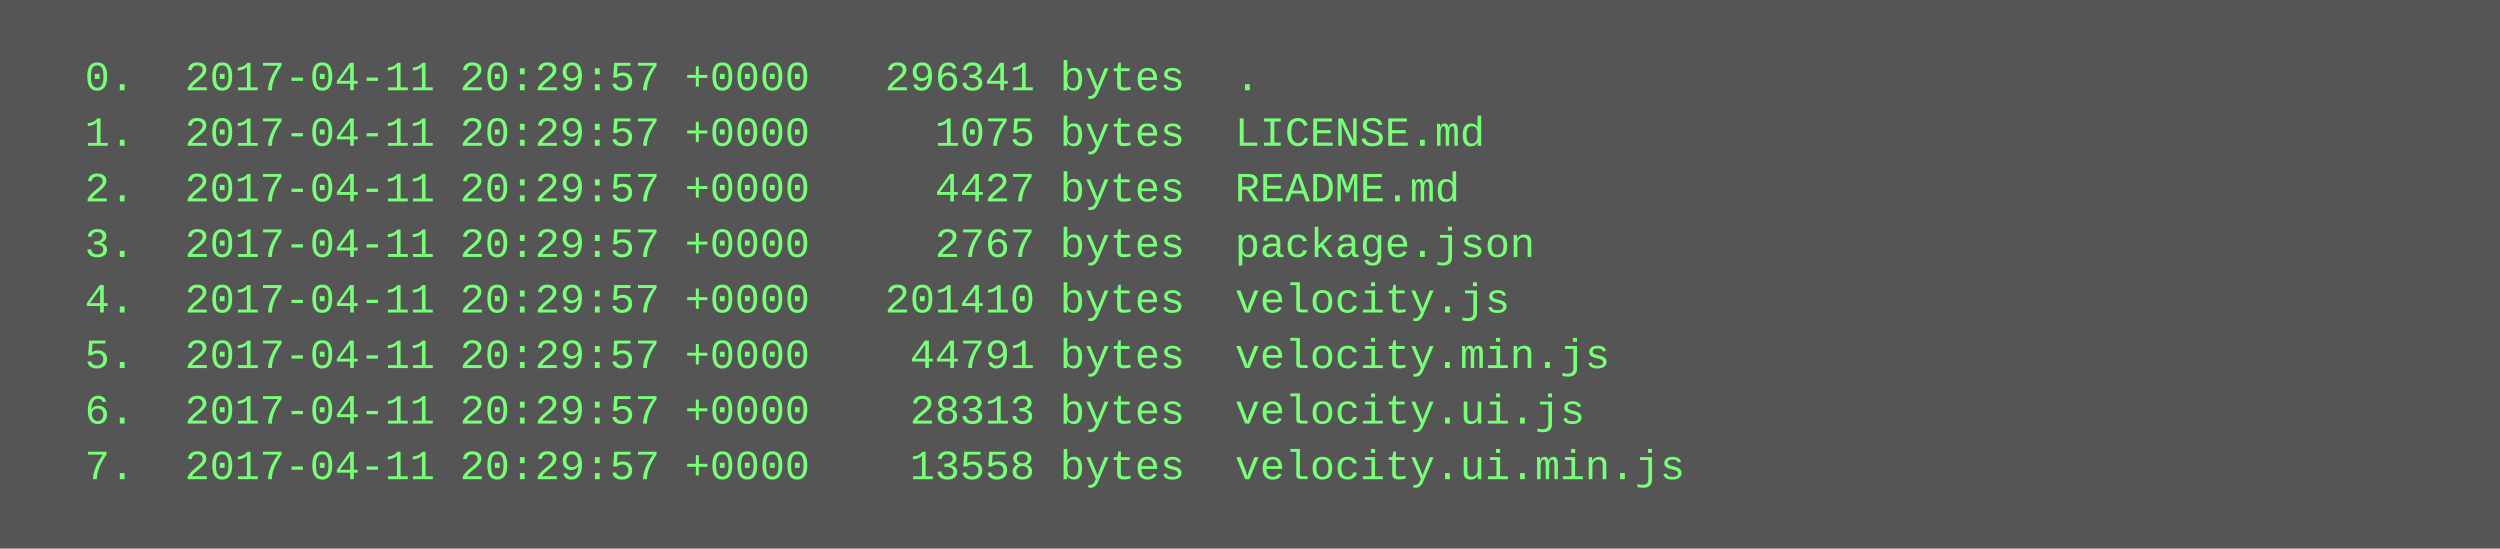
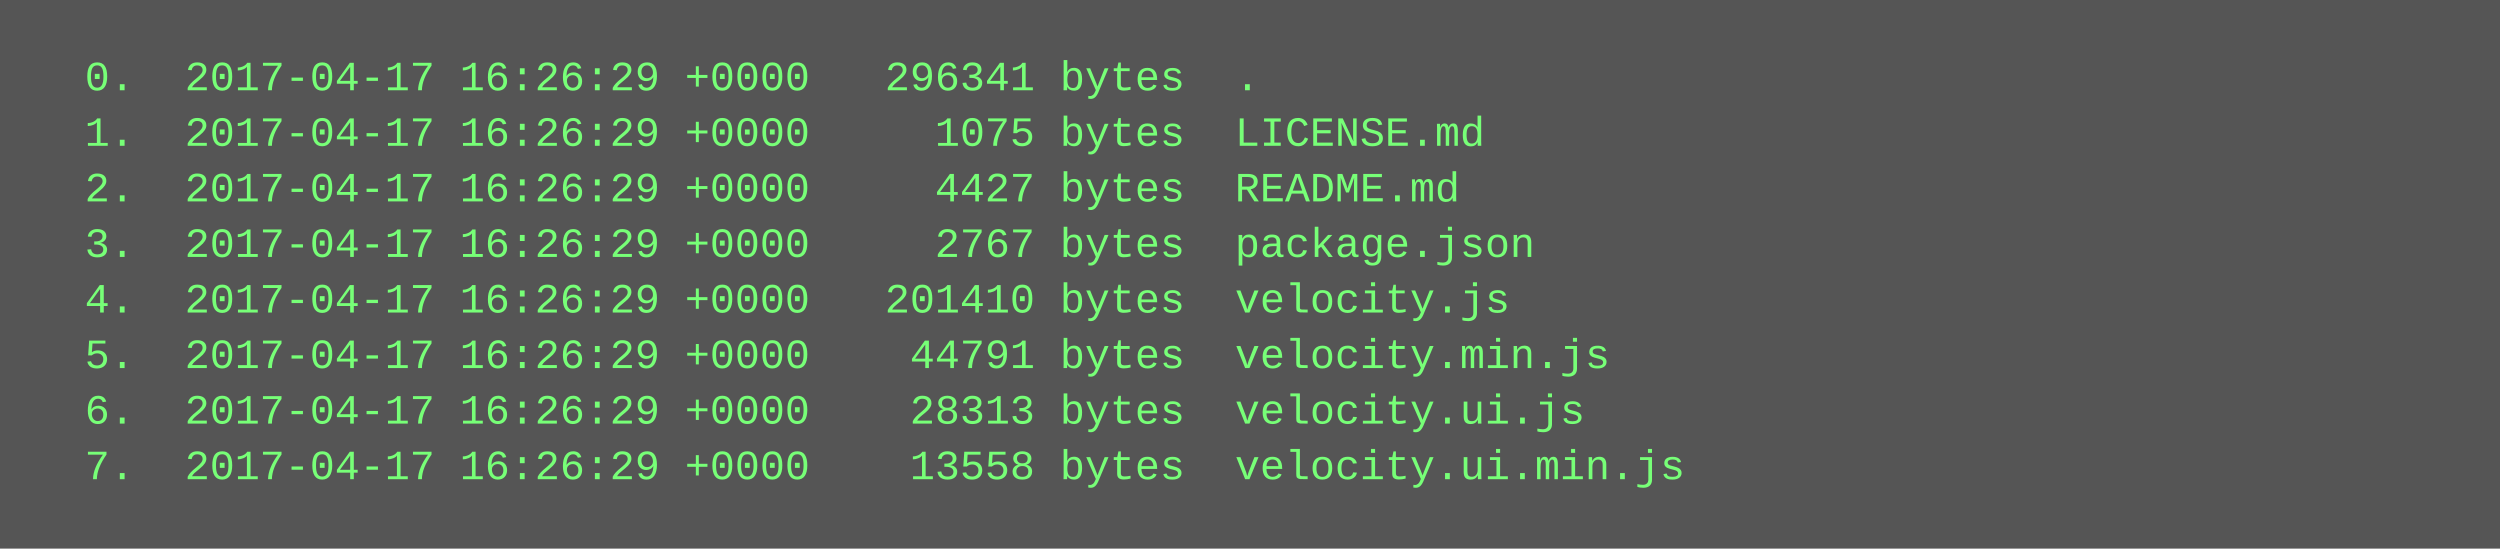
<svg xmlns="http://www.w3.org/2000/svg" height="158" width="720">
  <rect height="158" fill="#555" width="720" />
  <text fill="#7f7" font-family="Courier New" font-size="12" xml:space="preserve">
-     <tspan x="10" y="26">  0.  2017-04-11 20:29:57 +0000   296341 bytes  .</tspan>
-     <tspan x="10" y="42">  1.  2017-04-11 20:29:57 +0000     1075 bytes  LICENSE.md</tspan>
-     <tspan x="10" y="58">  2.  2017-04-11 20:29:57 +0000     4427 bytes  README.md</tspan>
-     <tspan x="10" y="74">  3.  2017-04-11 20:29:57 +0000     2767 bytes  package.json</tspan>
-     <tspan x="10" y="90">  4.  2017-04-11 20:29:57 +0000   201410 bytes  velocity.js</tspan>
-     <tspan x="10" y="106">  5.  2017-04-11 20:29:57 +0000    44791 bytes  velocity.min.js</tspan>
-     <tspan x="10" y="122">  6.  2017-04-11 20:29:57 +0000    28313 bytes  velocity.ui.js</tspan>
-     <tspan x="10" y="138">  7.  2017-04-11 20:29:57 +0000    13558 bytes  velocity.ui.min.js</tspan>
+     <tspan x="10" y="26">  0.  2017-04-17 16:26:29 +0000   296341 bytes  .</tspan>
+     <tspan x="10" y="42">  1.  2017-04-17 16:26:29 +0000     1075 bytes  LICENSE.md</tspan>
+     <tspan x="10" y="58">  2.  2017-04-17 16:26:29 +0000     4427 bytes  README.md</tspan>
+     <tspan x="10" y="74">  3.  2017-04-17 16:26:29 +0000     2767 bytes  package.json</tspan>
+     <tspan x="10" y="90">  4.  2017-04-17 16:26:29 +0000   201410 bytes  velocity.js</tspan>
+     <tspan x="10" y="106">  5.  2017-04-17 16:26:29 +0000    44791 bytes  velocity.min.js</tspan>
+     <tspan x="10" y="122">  6.  2017-04-17 16:26:29 +0000    28313 bytes  velocity.ui.js</tspan>
+     <tspan x="10" y="138">  7.  2017-04-17 16:26:29 +0000    13558 bytes  velocity.ui.min.js</tspan>
  </text>
</svg>
